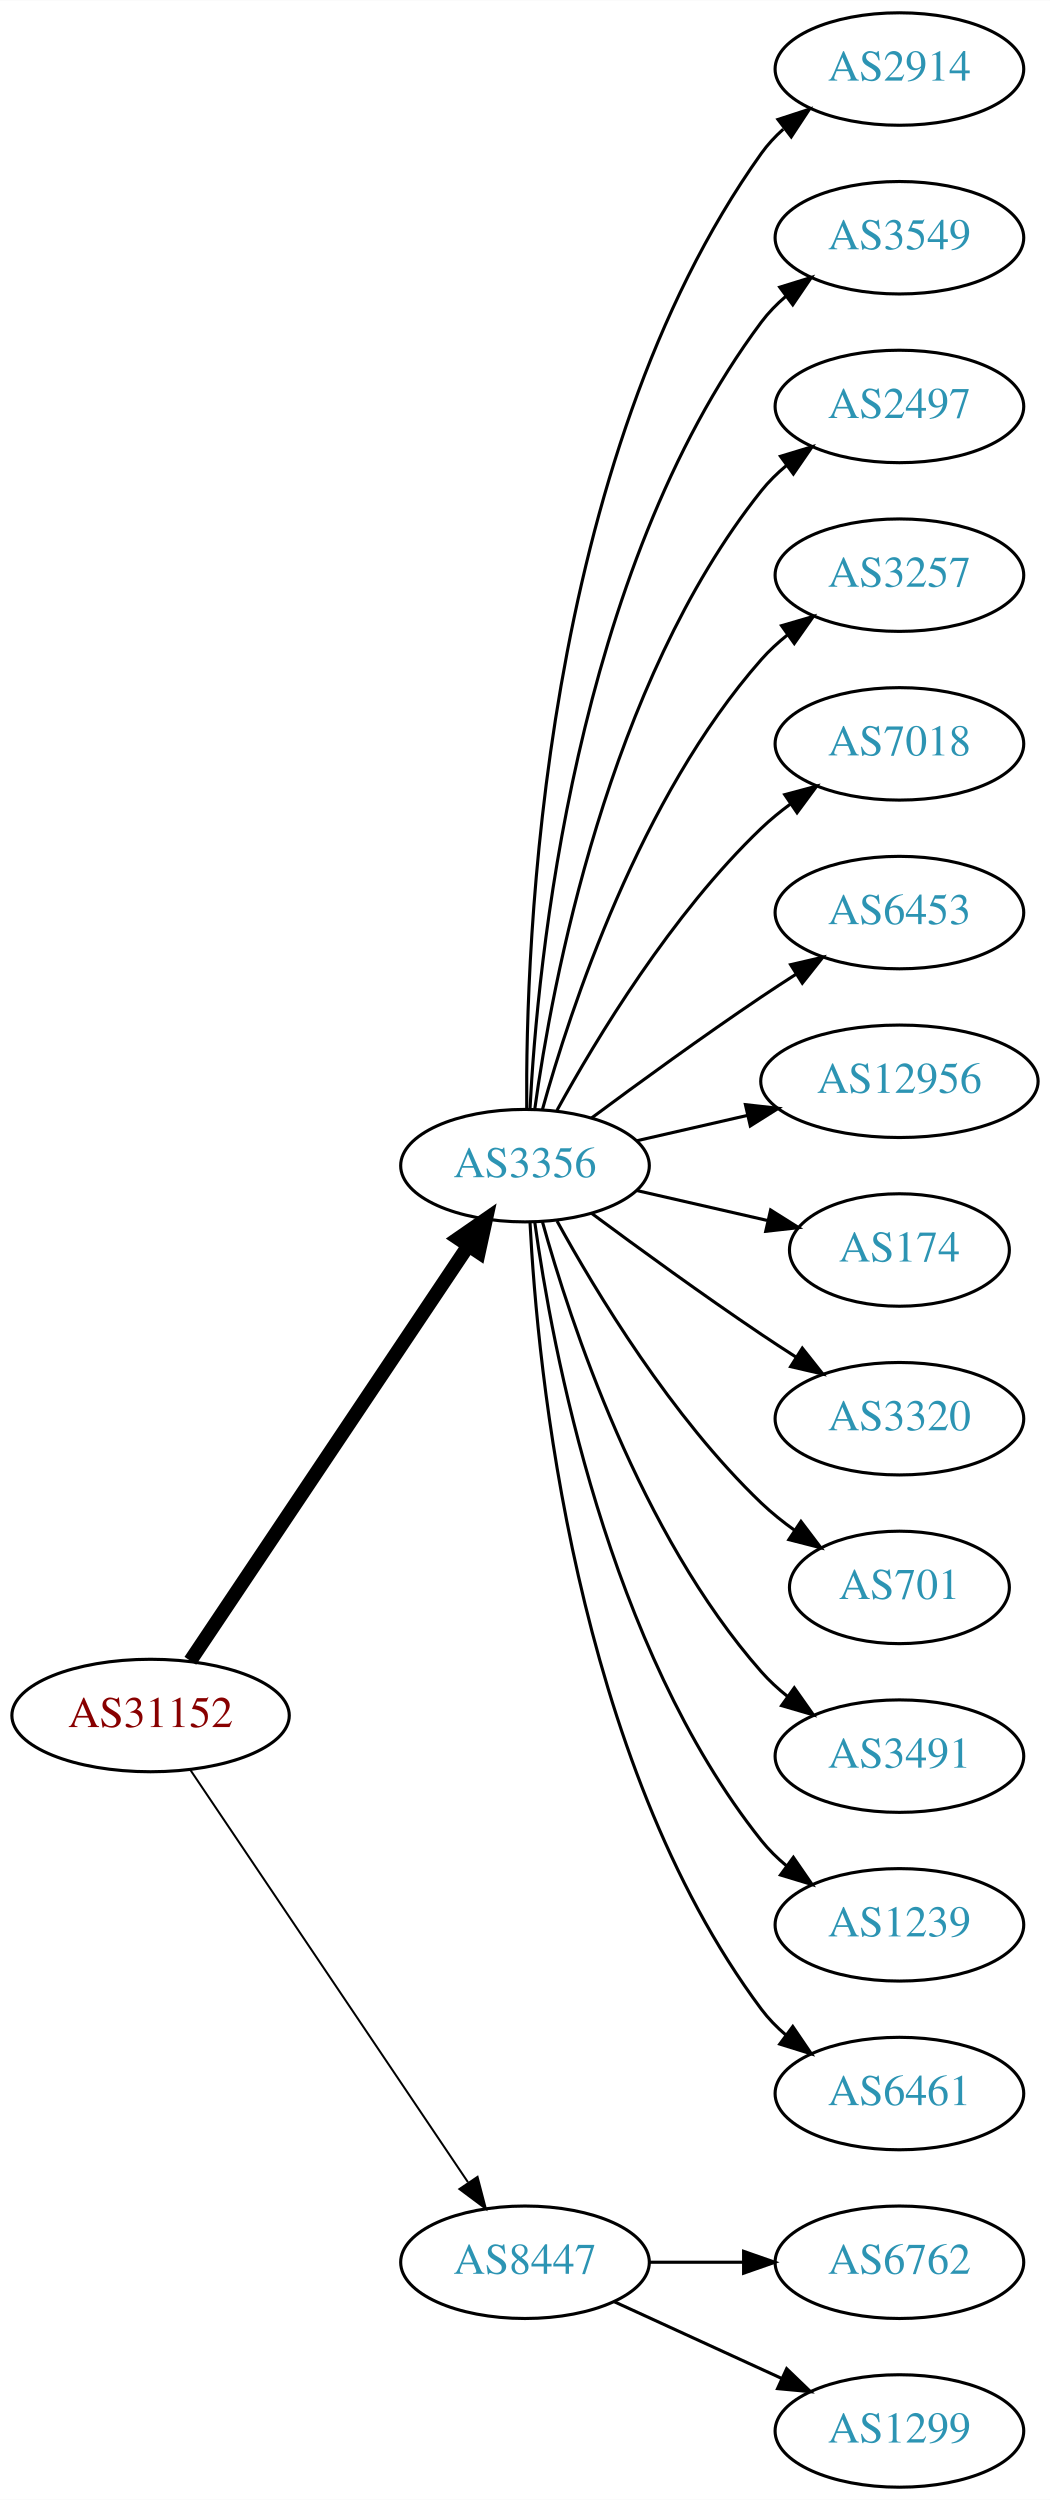
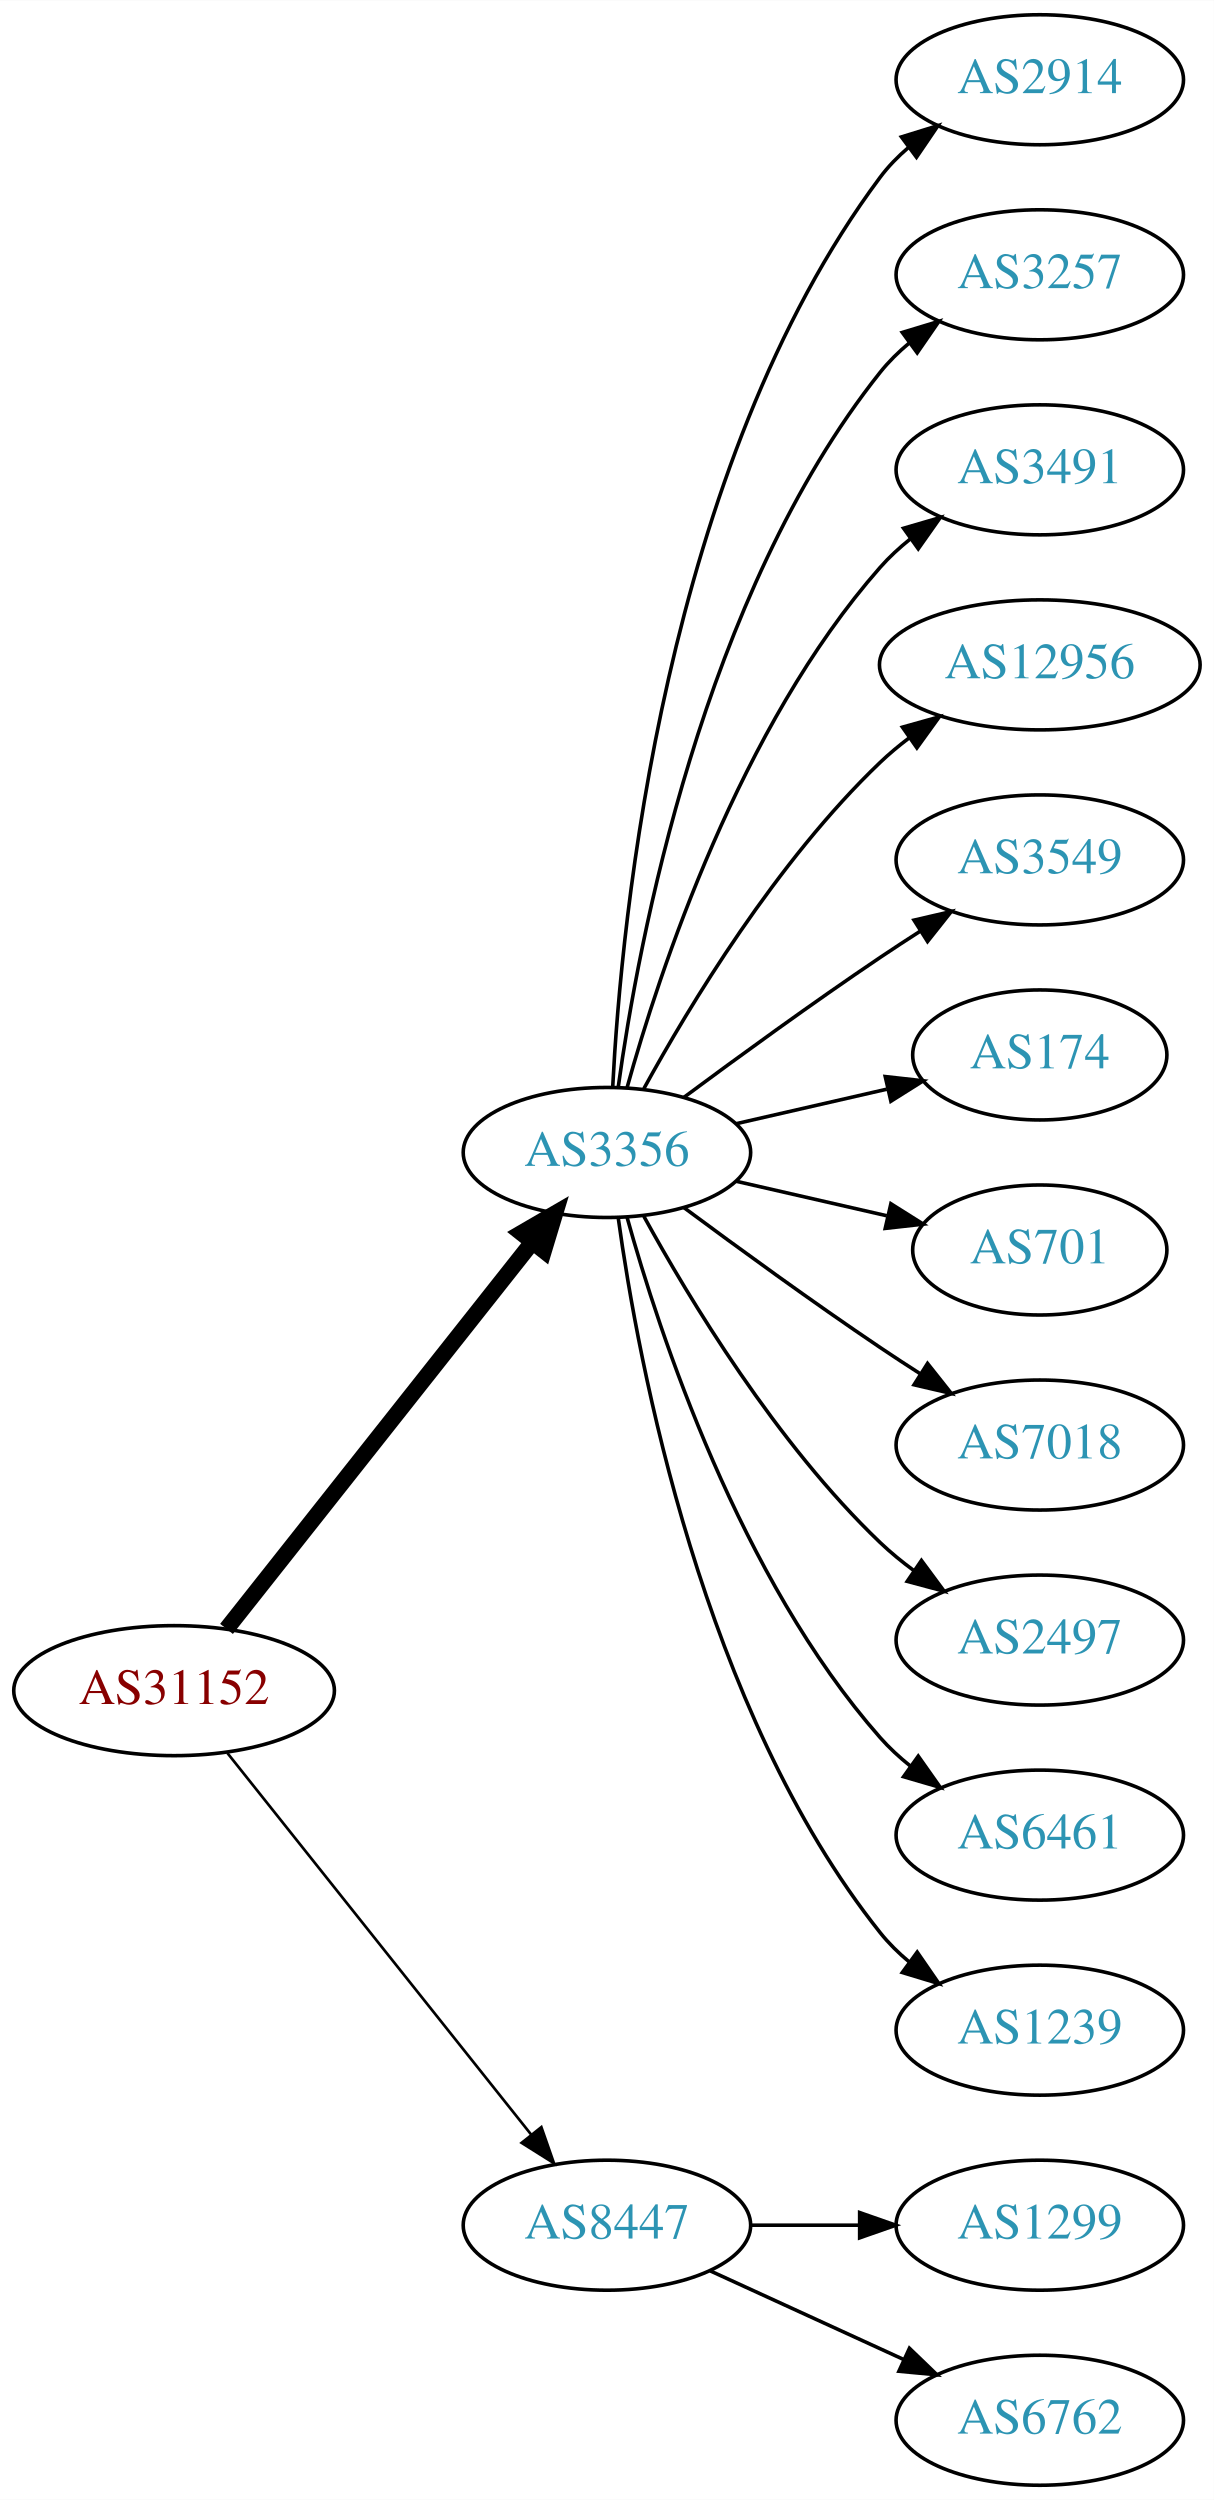
- <svg xmlns="http://www.w3.org/2000/svg" xmlns:xlink="http://www.w3.org/1999/xlink" width="336pt" height="800pt" viewBox="0.00 0.00 336.08 800.00">
-   <g id="graph0" class="graph" transform="scale(1 1) rotate(0) translate(4 796)">
-     <polygon fill="white" stroke="none" points="-4,4 -4,-796 332.077,-796 332.077,4 -4,4" />
+ <svg xmlns="http://www.w3.org/2000/svg" xmlns:xlink="http://www.w3.org/1999/xlink" width="336pt" height="692pt" viewBox="0.00 0.00 336.08 692.00">
+   <g id="graph0" class="graph" transform="scale(1 1) rotate(0) translate(4 688)">
+     <polygon fill="white" stroke="none" points="-4,4 -4,-688 332.077,-688 332.077,4 -4,4" />
    <g id="node1" class="node">
      <g id="a_node1">
        <a xlink:href="/asn/31152" xlink:title="AS31152 ~ Engel Austria GmbH [AT]">
-           <ellipse fill="#ffffff" stroke="black" cx="44.196" cy="-247" rx="44.393" ry="18" />
-           <text text-anchor="middle" x="44.196" y="-243.3" font-family="Times,serif" font-size="14.00" fill="#880000">AS31152</text>
+           <ellipse fill="#ffffff" stroke="black" cx="44.196" cy="-220" rx="44.393" ry="18" />
+           <text text-anchor="middle" x="44.196" y="-216.3" font-family="Times,serif" font-size="14.00" fill="#880000">AS31152</text>
        </a>
      </g>
    </g>
    <g id="node2" class="node">
      <g id="a_node2">
        <a xlink:href="/asn/3356" xlink:title="AS3356 ~ Level 3 Parent, LLC [US]">
-           <ellipse fill="#ffffff" stroke="black" cx="164.039" cy="-423" rx="39.794" ry="18" />
-           <text text-anchor="middle" x="164.039" y="-419.3" font-family="Times,serif" font-size="14.00" fill="#2c94b3">AS3356</text>
+           <ellipse fill="#ffffff" stroke="black" cx="164.039" cy="-369" rx="39.794" ry="18" />
+           <text text-anchor="middle" x="164.039" y="-365.3" font-family="Times,serif" font-size="14.00" fill="#2c94b3">AS3356</text>
        </a>
      </g>
    </g>
    <g id="edge1" class="edge">
-       <path fill="none" stroke="black" stroke-width="4.5" d="M56.926,-264.519C77.803,-295.699 121.491,-360.948 145.794,-397.245" />
-       <polygon fill="black" stroke="black" stroke-width="4.5" points="142.694,-399.693 151.53,-405.811 149.238,-395.311 142.694,-399.693" />
+       <path fill="none" stroke="black" stroke-width="4.5" d="M58.714,-237.092C79.492,-263.364 119.383,-313.802 143.365,-344.125" />
+       <polygon fill="black" stroke="black" stroke-width="4.5" points="140.387,-346.706 149.678,-352.107 146.563,-341.821 140.387,-346.706" />
    </g>
    <g id="node3" class="node">
      <g id="a_node3">
        <a xlink:href="/asn/8447" xlink:title="AS8447 ~ A1 Telekom Austria AG [AT]">
          <ellipse fill="#ffffff" stroke="black" cx="164.039" cy="-72" rx="39.794" ry="18" />
          <text text-anchor="middle" x="164.039" y="-68.3" font-family="Times,serif" font-size="14.00" fill="#2c94b3">AS8447</text>
        </a>
      </g>
    </g>
    <g id="edge2" class="edge">
-       <path fill="none" stroke="black" stroke-width="0.643" d="M56.926,-229.581C77.803,-198.578 121.491,-133.699 145.794,-97.608" />
-       <polygon fill="black" stroke="black" stroke-width="0.643" points="148.847,-99.341 151.53,-89.091 143.041,-95.431 148.847,-99.341" />
+       <path fill="none" stroke="black" stroke-width="0.75" d="M58.945,-202.733C79.7,-176.666 119.146,-127.126 143.07,-97.079" />
+       <polygon fill="black" stroke="black" stroke-width="0.75" points="145.887,-99.16 149.378,-89.157 140.41,-94.8 145.887,-99.16" />
    </g>
    <g id="node4" class="node">
      <g id="a_node4">
        <a xlink:href="/asn/2914" xlink:title="AS2914 ~ NTT America, Inc. [US]">
-           <ellipse fill="#ffffff" stroke="black" cx="283.881" cy="-774" rx="39.794" ry="18" />
-           <text text-anchor="middle" x="283.881" y="-770.3" font-family="Times,serif" font-size="14.00" fill="#2c94b3">AS2914</text>
+           <ellipse fill="#ffffff" stroke="black" cx="283.881" cy="-666" rx="39.794" ry="18" />
+           <text text-anchor="middle" x="283.881" y="-662.3" font-family="Times,serif" font-size="14.00" fill="#2c94b3">AS2914</text>
        </a>
      </g>
    </g>
    <g id="edge3" class="edge">
-       <path fill="none" stroke="black" d="M164.587,-441.063C164.168,-493.503 169.322,-648.293 239.685,-747 241.687,-749.809 244.082,-752.388 246.703,-754.743" />
-       <polygon fill="black" stroke="black" points="245.007,-757.852 255.079,-761.139 249.255,-752.288 245.007,-757.852" />
+       <path fill="none" stroke="black" d="M165.63,-387.023C168.007,-433.412 179.925,-558.893 239.685,-639 241.933,-642.013 244.624,-644.769 247.551,-647.272" />
+       <polygon fill="black" stroke="black" points="245.582,-650.169 255.702,-653.303 249.746,-644.542 245.582,-650.169" />
    </g>
    <g id="node5" class="node">
      <g id="a_node5">
-         <a xlink:href="/asn/3549" xlink:title="AS3549 ~ Level 3 Parent, LLC [US]">
-           <ellipse fill="#ffffff" stroke="black" cx="283.881" cy="-720" rx="39.794" ry="18" />
-           <text text-anchor="middle" x="283.881" y="-716.3" font-family="Times,serif" font-size="14.00" fill="#2c94b3">AS3549</text>
-         </a>
-       </g>
-     </g>
-     <g id="edge4" class="edge">
-       <path fill="none" stroke="black" d="M165.63,-441.023C168.007,-487.412 179.925,-612.893 239.685,-693 241.933,-696.013 244.624,-698.769 247.551,-701.272" />
-       <polygon fill="black" stroke="black" points="245.582,-704.169 255.702,-707.303 249.746,-698.542 245.582,-704.169" />
-     </g>
-     <g id="node6" class="node">
-       <g id="a_node6">
-         <a xlink:href="/asn/2497" xlink:title="AS2497 ~ Internet Initiative Japan Inc. [JP]">
-           <ellipse fill="#ffffff" stroke="black" cx="283.881" cy="-666" rx="39.794" ry="18" />
-           <text text-anchor="middle" x="283.881" y="-662.3" font-family="Times,serif" font-size="14.00" fill="#2c94b3">AS2497</text>
-         </a>
-       </g>
-     </g>
-     <g id="edge5" class="edge">
-       <path fill="none" stroke="black" d="M167.178,-441.17C172.678,-480.974 190.504,-577.233 239.685,-639 242.026,-641.94 244.781,-644.649 247.747,-647.121" />
-       <polygon fill="black" stroke="black" points="245.812,-650.042 255.953,-653.11 249.939,-644.388 245.812,-650.042" />
-     </g>
-     <g id="node7" class="node">
-       <g id="a_node7">
        <a xlink:href="/asn/3257" xlink:title="AS3257 ~ GTT [DE]">
          <ellipse fill="#ffffff" stroke="black" cx="283.881" cy="-612" rx="39.794" ry="18" />
          <text text-anchor="middle" x="283.881" y="-608.3" font-family="Times,serif" font-size="14.00" fill="#2c94b3">AS3257</text>
        </a>
      </g>
    </g>
+     <g id="edge4" class="edge">
+       <path fill="none" stroke="black" d="M167.178,-387.17C172.678,-426.974 190.504,-523.233 239.685,-585 242.026,-587.94 244.781,-590.649 247.747,-593.121" />
+       <polygon fill="black" stroke="black" points="245.812,-596.042 255.953,-599.11 249.939,-590.388 245.812,-596.042" />
+     </g>
+     <g id="node6" class="node">
+       <g id="a_node6">
+         <a xlink:href="/asn/3491" xlink:title="AS3491 ~ PCCW Global, Inc. [US]">
+           <ellipse fill="#ffffff" stroke="black" cx="283.881" cy="-558" rx="39.794" ry="18" />
+           <text text-anchor="middle" x="283.881" y="-554.3" font-family="Times,serif" font-size="14.00" fill="#2c94b3">AS3491</text>
+         </a>
+       </g>
+     </g>
+     <g id="edge5" class="edge">
+       <path fill="none" stroke="black" d="M169.612,-386.946C178.517,-418.995 200.801,-486.842 239.685,-531 242.169,-533.821 245.019,-536.449 248.044,-538.871" />
+       <polygon fill="black" stroke="black" points="246.162,-541.828 256.334,-544.791 250.23,-536.131 246.162,-541.828" />
+     </g>
+     <g id="node7" class="node">
+       <g id="a_node7">
+         <a xlink:href="/asn/12956" xlink:title="AS12956 ~ TELXIUS [ES]">
+           <ellipse fill="#ffffff" stroke="black" cx="283.881" cy="-504" rx="44.393" ry="18" />
+           <text text-anchor="middle" x="283.881" y="-500.3" font-family="Times,serif" font-size="14.00" fill="#2c94b3">AS12956</text>
+         </a>
+       </g>
+     </g>
    <g id="edge6" class="edge">
-       <path fill="none" stroke="black" d="M169.612,-440.946C178.517,-472.995 200.801,-540.842 239.685,-585 242.169,-587.821 245.019,-590.449 248.044,-592.871" />
-       <polygon fill="black" stroke="black" points="246.162,-595.828 256.334,-598.791 250.23,-590.131 246.162,-595.828" />
+       <path fill="none" stroke="black" d="M174.28,-386.713C186.825,-409.561 211.002,-449.611 239.685,-477 242.192,-479.393 244.943,-481.687 247.805,-483.855" />
+       <polygon fill="black" stroke="black" points="245.852,-486.759 256.056,-489.61 249.857,-481.018 245.852,-486.759" />
    </g>
    <g id="node8" class="node">
      <g id="a_node8">
-         <a xlink:href="/asn/7018" xlink:title="AS7018 ~ AT&amp;T Services, Inc. [US]">
-           <ellipse fill="#ffffff" stroke="black" cx="283.881" cy="-558" rx="39.794" ry="18" />
-           <text text-anchor="middle" x="283.881" y="-554.3" font-family="Times,serif" font-size="14.00" fill="#2c94b3">AS7018</text>
+         <a xlink:href="/asn/3549" xlink:title="AS3549 ~ Level 3 Parent, LLC [US]">
+           <ellipse fill="#ffffff" stroke="black" cx="283.881" cy="-450" rx="39.794" ry="18" />
+           <text text-anchor="middle" x="283.881" y="-446.3" font-family="Times,serif" font-size="14.00" fill="#2c94b3">AS3549</text>
        </a>
      </g>
    </g>
    <g id="edge7" class="edge">
-       <path fill="none" stroke="black" d="M174.28,-440.713C186.825,-463.561 211.002,-503.611 239.685,-531 242.553,-533.739 245.742,-536.347 249.051,-538.785" />
-       <polygon fill="black" stroke="black" points="247.175,-541.742 257.411,-544.477 251.114,-535.956 247.175,-541.742" />
+       <path fill="none" stroke="black" d="M185.369,-384.277C200.231,-395.304 220.976,-410.407 239.685,-423 243.234,-425.389 246.984,-427.839 250.733,-430.242" />
+       <polygon fill="black" stroke="black" points="249.059,-433.325 259.381,-435.712 252.801,-427.409 249.059,-433.325" />
    </g>
    <g id="node9" class="node">
      <g id="a_node9">
-         <a xlink:href="/asn/6453" xlink:title="AS6453 ~ TATA COMMUNICATIONS (AMERICA) INC [US]">
-           <ellipse fill="#ffffff" stroke="black" cx="283.881" cy="-504" rx="39.794" ry="18" />
-           <text text-anchor="middle" x="283.881" y="-500.3" font-family="Times,serif" font-size="14.00" fill="#2c94b3">AS6453</text>
-         </a>
-       </g>
-     </g>
-     <g id="edge8" class="edge">
-       <path fill="none" stroke="black" d="M185.369,-438.277C200.231,-449.304 220.976,-464.407 239.685,-477 243.234,-479.389 246.984,-481.839 250.733,-484.242" />
-       <polygon fill="black" stroke="black" points="249.059,-487.325 259.381,-489.712 252.801,-481.409 249.059,-487.325" />
-     </g>
-     <g id="node10" class="node">
-       <g id="a_node10">
-         <a xlink:href="/asn/12956" xlink:title="AS12956 ~ TELXIUS [ES]">
-           <ellipse fill="#ffffff" stroke="black" cx="283.881" cy="-450" rx="44.393" ry="18" />
-           <text text-anchor="middle" x="283.881" y="-446.3" font-family="Times,serif" font-size="14.00" fill="#2c94b3">AS12956</text>
-         </a>
-       </g>
-     </g>
-     <g id="edge9" class="edge">
-       <path fill="none" stroke="black" d="M199.758,-430.955C210.896,-433.507 223.432,-436.379 235.325,-439.104" />
-       <polygon fill="black" stroke="black" points="234.59,-442.526 245.119,-441.348 236.153,-435.703 234.59,-442.526" />
-     </g>
-     <g id="node11" class="node">
-       <g id="a_node11">
        <a xlink:href="/asn/174" xlink:title="AS174 ~ Cogent Communications [US]">
          <ellipse fill="#ffffff" stroke="black" cx="283.881" cy="-396" rx="35.194" ry="18" />
          <text text-anchor="middle" x="283.881" y="-392.3" font-family="Times,serif" font-size="14.00" fill="#2c94b3">AS174</text>
        </a>
      </g>
    </g>
+     <g id="edge8" class="edge">
+       <path fill="none" stroke="black" d="M199.758,-376.955C212.85,-379.955 227.873,-383.396 241.513,-386.522" />
+       <polygon fill="black" stroke="black" points="241.091,-390.016 251.621,-388.838 242.655,-383.193 241.091,-390.016" />
+     </g>
+     <g id="node10" class="node">
+       <g id="a_node10">
+         <a xlink:href="/asn/701" xlink:title="AS701 ~ UUNET [US]">
+           <ellipse fill="#ffffff" stroke="black" cx="283.881" cy="-342" rx="35.194" ry="18" />
+           <text text-anchor="middle" x="283.881" y="-338.3" font-family="Times,serif" font-size="14.00" fill="#2c94b3">AS701</text>
+         </a>
+       </g>
+     </g>
+     <g id="edge9" class="edge">
+       <path fill="none" stroke="black" d="M199.758,-361.045C212.85,-358.045 227.873,-354.604 241.513,-351.478" />
+       <polygon fill="black" stroke="black" points="242.655,-354.807 251.621,-349.162 241.091,-347.984 242.655,-354.807" />
+     </g>
+     <g id="node11" class="node">
+       <g id="a_node11">
+         <a xlink:href="/asn/7018" xlink:title="AS7018 ~ AT&amp;T Services, Inc. [US]">
+           <ellipse fill="#ffffff" stroke="black" cx="283.881" cy="-288" rx="39.794" ry="18" />
+           <text text-anchor="middle" x="283.881" y="-284.3" font-family="Times,serif" font-size="14.00" fill="#2c94b3">AS7018</text>
+         </a>
+       </g>
+     </g>
    <g id="edge10" class="edge">
-       <path fill="none" stroke="black" d="M199.758,-415.045C212.85,-412.045 227.873,-408.604 241.513,-405.478" />
-       <polygon fill="black" stroke="black" points="242.655,-408.807 251.621,-403.162 241.091,-401.984 242.655,-408.807" />
+       <path fill="none" stroke="black" d="M185.369,-353.723C200.231,-342.696 220.976,-327.593 239.685,-315 243.234,-312.611 246.984,-310.161 250.733,-307.758" />
+       <polygon fill="black" stroke="black" points="252.801,-310.591 259.381,-302.288 249.059,-304.675 252.801,-310.591" />
    </g>
    <g id="node12" class="node">
      <g id="a_node12">
-         <a xlink:href="/asn/3320" xlink:title="AS3320 ~ DTAG [DE]">
-           <ellipse fill="#ffffff" stroke="black" cx="283.881" cy="-342" rx="39.794" ry="18" />
-           <text text-anchor="middle" x="283.881" y="-338.3" font-family="Times,serif" font-size="14.00" fill="#2c94b3">AS3320</text>
+         <a xlink:href="/asn/2497" xlink:title="AS2497 ~ Internet Initiative Japan Inc. [JP]">
+           <ellipse fill="#ffffff" stroke="black" cx="283.881" cy="-234" rx="39.794" ry="18" />
+           <text text-anchor="middle" x="283.881" y="-230.3" font-family="Times,serif" font-size="14.00" fill="#2c94b3">AS2497</text>
        </a>
      </g>
    </g>
    <g id="edge11" class="edge">
-       <path fill="none" stroke="black" d="M185.369,-407.723C200.231,-396.696 220.976,-381.593 239.685,-369 243.234,-366.611 246.984,-364.161 250.733,-361.758" />
-       <polygon fill="black" stroke="black" points="252.801,-364.591 259.381,-356.288 249.059,-358.675 252.801,-364.591" />
+       <path fill="none" stroke="black" d="M174.28,-351.287C186.825,-328.439 211.002,-288.389 239.685,-261 242.553,-258.261 245.742,-255.653 249.051,-253.215" />
+       <polygon fill="black" stroke="black" points="251.114,-256.044 257.411,-247.523 247.175,-250.258 251.114,-256.044" />
    </g>
    <g id="node13" class="node">
      <g id="a_node13">
-         <a xlink:href="/asn/701" xlink:title="AS701 ~ UUNET [US]">
-           <ellipse fill="#ffffff" stroke="black" cx="283.881" cy="-288" rx="35.194" ry="18" />
-           <text text-anchor="middle" x="283.881" y="-284.3" font-family="Times,serif" font-size="14.00" fill="#2c94b3">AS701</text>
+         <a xlink:href="/asn/6461" xlink:title="AS6461 ~ Zayo Bandwidth [US]">
+           <ellipse fill="#ffffff" stroke="black" cx="283.881" cy="-180" rx="39.794" ry="18" />
+           <text text-anchor="middle" x="283.881" y="-176.3" font-family="Times,serif" font-size="14.00" fill="#2c94b3">AS6461</text>
        </a>
      </g>
    </g>
    <g id="edge12" class="edge">
-       <path fill="none" stroke="black" d="M174.28,-405.287C186.825,-382.439 211.002,-342.389 239.685,-315 242.939,-311.893 246.606,-308.954 250.393,-306.24" />
-       <polygon fill="black" stroke="black" points="252.37,-309.128 258.761,-300.678 248.495,-303.299 252.37,-309.128" />
+       <path fill="none" stroke="black" d="M169.612,-351.054C178.517,-319.005 200.801,-251.158 239.685,-207 242.169,-204.179 245.019,-201.551 248.044,-199.129" />
+       <polygon fill="black" stroke="black" points="250.23,-201.869 256.334,-193.209 246.162,-196.172 250.23,-201.869" />
    </g>
    <g id="node14" class="node">
      <g id="a_node14">
-         <a xlink:href="/asn/3491" xlink:title="AS3491 ~ PCCW Global, Inc. [US]">
-           <ellipse fill="#ffffff" stroke="black" cx="283.881" cy="-234" rx="39.794" ry="18" />
-           <text text-anchor="middle" x="283.881" y="-230.3" font-family="Times,serif" font-size="14.00" fill="#2c94b3">AS3491</text>
+         <a xlink:href="/asn/1239" xlink:title="AS1239 ~ Sprint [US]">
+           <ellipse fill="#ffffff" stroke="black" cx="283.881" cy="-126" rx="39.794" ry="18" />
+           <text text-anchor="middle" x="283.881" y="-122.3" font-family="Times,serif" font-size="14.00" fill="#2c94b3">AS1239</text>
        </a>
      </g>
    </g>
    <g id="edge13" class="edge">
-       <path fill="none" stroke="black" d="M169.612,-405.054C178.517,-373.005 200.801,-305.158 239.685,-261 242.169,-258.179 245.019,-255.551 248.044,-253.129" />
-       <polygon fill="black" stroke="black" points="250.23,-255.869 256.334,-247.209 246.162,-250.172 250.23,-255.869" />
+       <path fill="none" stroke="black" d="M167.178,-350.83C172.678,-311.026 190.504,-214.767 239.685,-153 242.026,-150.06 244.781,-147.351 247.747,-144.879" />
+       <polygon fill="black" stroke="black" points="249.939,-147.612 255.953,-138.89 245.812,-141.958 249.939,-147.612" />
    </g>
    <g id="node15" class="node">
      <g id="a_node15">
-         <a xlink:href="/asn/1239" xlink:title="AS1239 ~ Sprint [US]">
-           <ellipse fill="#ffffff" stroke="black" cx="283.881" cy="-180" rx="39.794" ry="18" />
-           <text text-anchor="middle" x="283.881" y="-176.3" font-family="Times,serif" font-size="14.00" fill="#2c94b3">AS1239</text>
+         <a xlink:href="/asn/1299" xlink:title="AS1299 ~ Telia Carrier [EU]">
+           <ellipse fill="#ffffff" stroke="black" cx="283.881" cy="-72" rx="39.794" ry="18" />
+           <text text-anchor="middle" x="283.881" y="-68.3" font-family="Times,serif" font-size="14.00" fill="#2c94b3">AS1299</text>
        </a>
      </g>
    </g>
    <g id="edge14" class="edge">
-       <path fill="none" stroke="black" d="M167.178,-404.83C172.678,-365.026 190.504,-268.767 239.685,-207 242.026,-204.06 244.781,-201.351 247.747,-198.879" />
-       <polygon fill="black" stroke="black" points="249.939,-201.612 255.953,-192.89 245.812,-195.958 249.939,-201.612" />
+       <path fill="none" stroke="black" d="M203.951,-72C213.505,-72 223.854,-72 233.817,-72" />
+       <polygon fill="black" stroke="black" points="234.009,-75.5 244.009,-72 234.009,-68.5 234.009,-75.5" />
    </g>
    <g id="node16" class="node">
      <g id="a_node16">
-         <a xlink:href="/asn/6461" xlink:title="AS6461 ~ Zayo Bandwidth [US]">
-           <ellipse fill="#ffffff" stroke="black" cx="283.881" cy="-126" rx="39.794" ry="18" />
-           <text text-anchor="middle" x="283.881" y="-122.3" font-family="Times,serif" font-size="14.00" fill="#2c94b3">AS6461</text>
+         <a xlink:href="/asn/6762" xlink:title="AS6762 ~ TELECOM ITALIA SPARKLE S.p.A. [IT]">
+           <ellipse fill="#ffffff" stroke="black" cx="283.881" cy="-18" rx="39.794" ry="18" />
+           <text text-anchor="middle" x="283.881" y="-14.3" font-family="Times,serif" font-size="14.00" fill="#2c94b3">AS6762</text>
        </a>
      </g>
    </g>
    <g id="edge15" class="edge">
-       <path fill="none" stroke="black" d="M165.63,-404.977C168.007,-358.588 179.925,-233.107 239.685,-153 241.933,-149.987 244.624,-147.231 247.551,-144.728" />
-       <polygon fill="black" stroke="black" points="249.746,-147.458 255.702,-138.697 245.582,-141.831 249.746,-147.458" />
-     </g>
-     <g id="node17" class="node">
-       <g id="a_node17">
-         <a xlink:href="/asn/6762" xlink:title="AS6762 ~ TELECOM ITALIA SPARKLE S.p.A. [IT]">
-           <ellipse fill="#ffffff" stroke="black" cx="283.881" cy="-72" rx="39.794" ry="18" />
-           <text text-anchor="middle" x="283.881" y="-68.3" font-family="Times,serif" font-size="14.00" fill="#2c94b3">AS6762</text>
-         </a>
-       </g>
-     </g>
-     <g id="edge16" class="edge">
-       <path fill="none" stroke="black" d="M203.951,-72C213.505,-72 223.854,-72 233.817,-72" />
-       <polygon fill="black" stroke="black" points="234.009,-75.5 244.009,-72 234.009,-68.5 234.009,-75.5" />
-     </g>
-     <g id="node18" class="node">
-       <g id="a_node18">
-         <a xlink:href="/asn/1299" xlink:title="AS1299 ~ Telia Carrier [EU]">
-           <ellipse fill="#ffffff" stroke="black" cx="283.881" cy="-18" rx="39.794" ry="18" />
-           <text text-anchor="middle" x="283.881" y="-14.3" font-family="Times,serif" font-size="14.00" fill="#2c94b3">AS1299</text>
-         </a>
-       </g>
-     </g>
-     <g id="edge17" class="edge">
      <path fill="none" stroke="black" d="M192.667,-59.339C208.624,-52.027 228.895,-42.739 246.178,-34.819" />
      <polygon fill="black" stroke="black" points="247.793,-37.929 255.425,-30.581 244.876,-31.565 247.793,-37.929" />
    </g>
  </g>
</svg>
